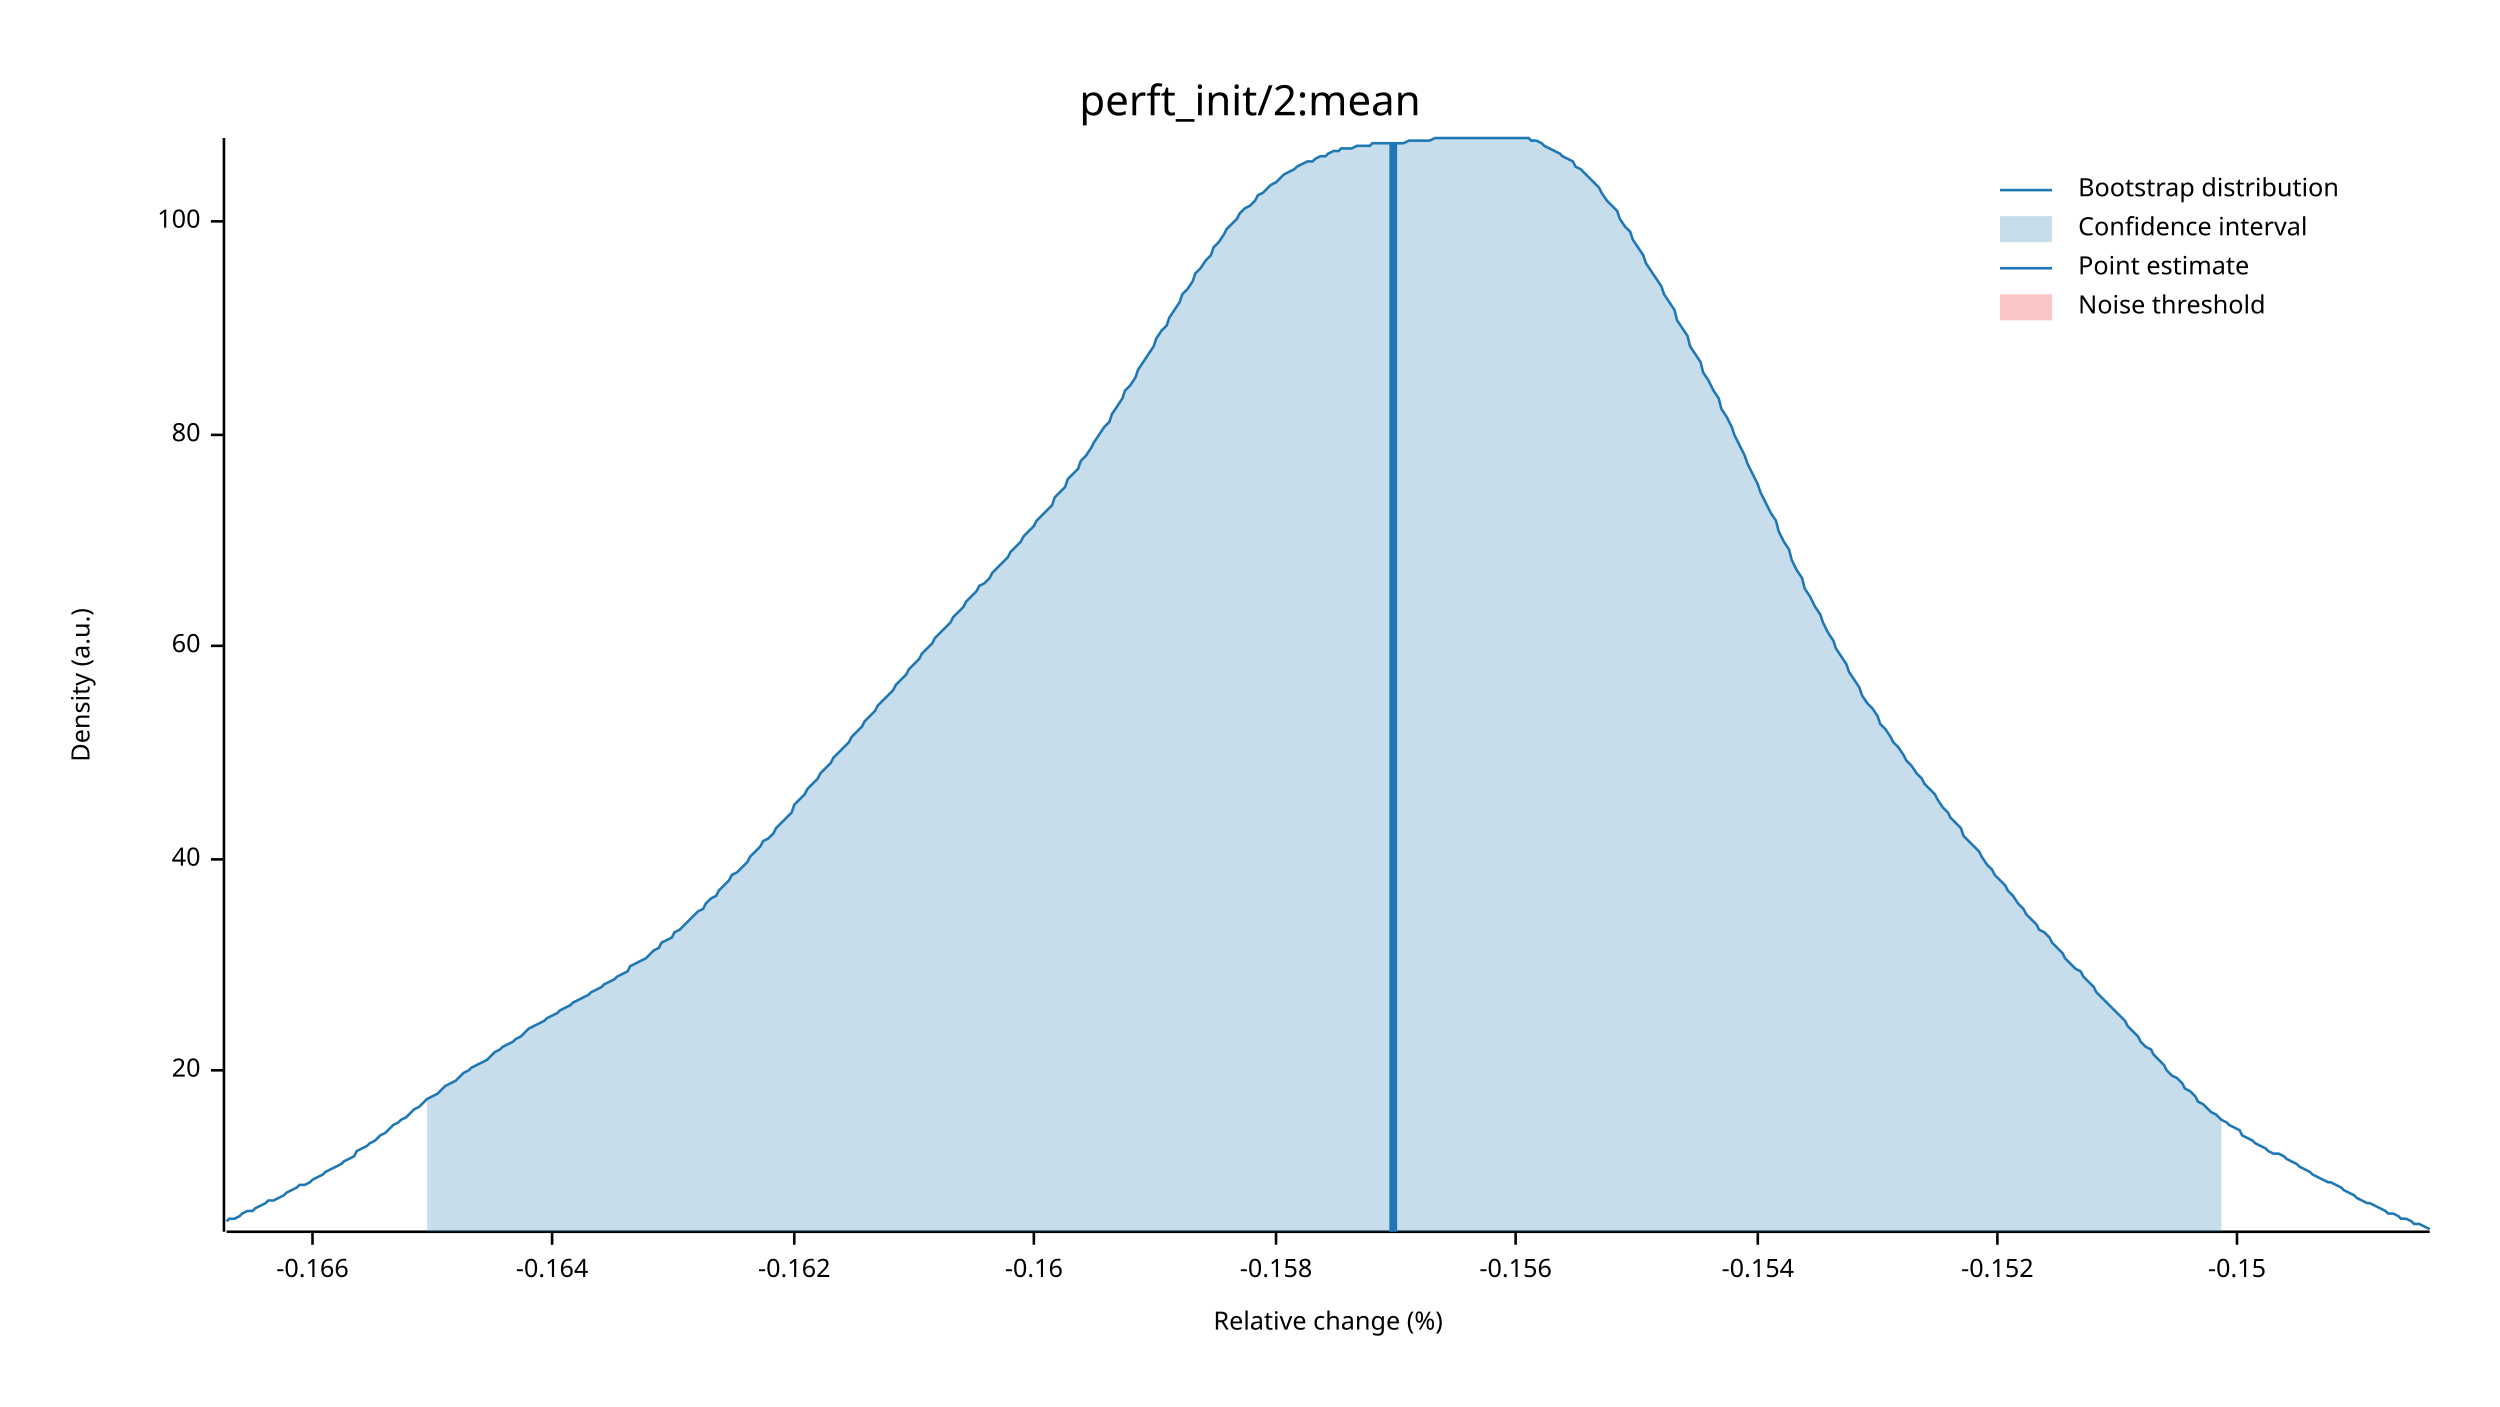
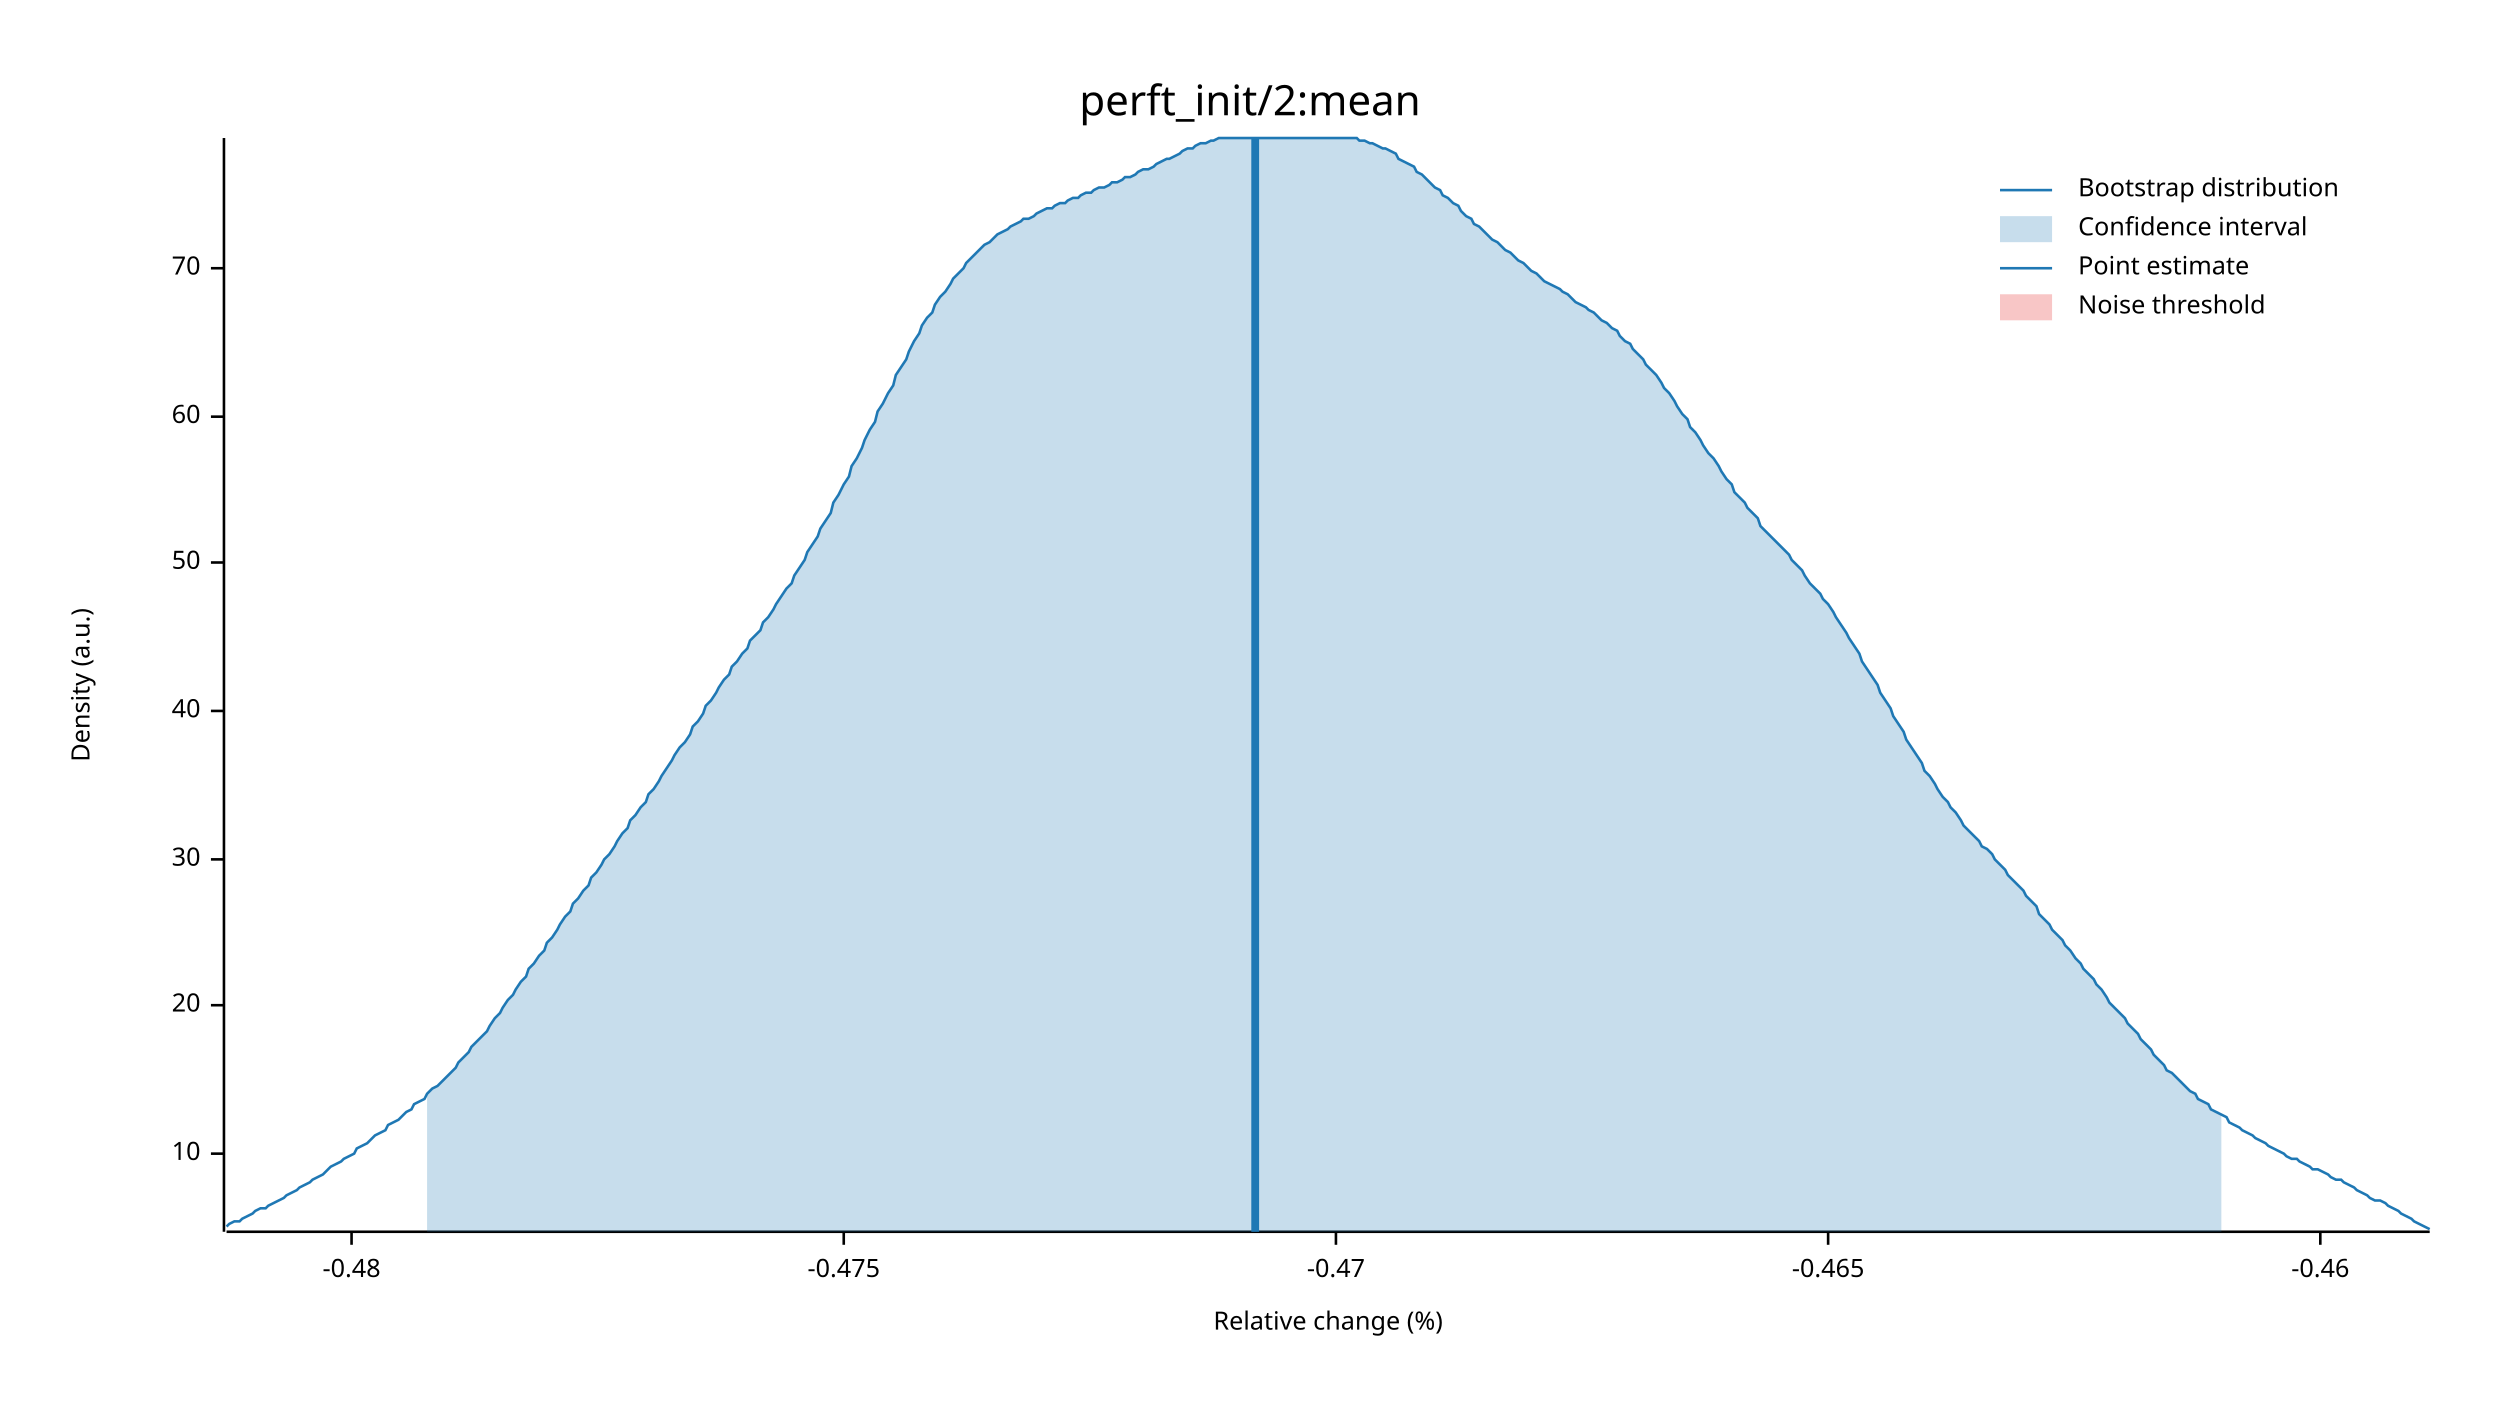
<svg xmlns="http://www.w3.org/2000/svg" width="960" height="540" viewBox="0 0 960 540">
  <text x="480" y="32" dy="0.76em" text-anchor="middle" font-family="sans-serif" font-size="16.129" opacity="1" fill="#000000">
perft_init/2:mean
</text>
  <text x="27" y="263" dy="0.76em" text-anchor="middle" font-family="sans-serif" font-size="9.677" opacity="1" fill="#000000" transform="rotate(270, 27, 263)">
Density (a.u.)
</text>
  <text x="510" y="513" dy="-0.5ex" text-anchor="middle" font-family="sans-serif" font-size="9.677" opacity="1" fill="#000000">
Relative change (%)
</text>
  <polyline fill="none" opacity="1" stroke="#000000" stroke-width="1" points="86,53 86,473 " />
-   <text x="77" y="411" dy="0.5ex" text-anchor="end" font-family="sans-serif" font-size="9.677" opacity="1" fill="#000000">
+   <text x="77" y="443" dy="0.5ex" text-anchor="end" font-family="sans-serif" font-size="9.677" opacity="1" fill="#000000">
+ 10
+ </text>
+   <polyline fill="none" opacity="1" stroke="#000000" stroke-width="1" points="81,443 86,443 " />
+   <text x="77" y="386" dy="0.5ex" text-anchor="end" font-family="sans-serif" font-size="9.677" opacity="1" fill="#000000">
20
</text>
-   <polyline fill="none" opacity="1" stroke="#000000" stroke-width="1" points="81,411 86,411 " />
+   <polyline fill="none" opacity="1" stroke="#000000" stroke-width="1" points="81,386 86,386 " />
  <text x="77" y="330" dy="0.5ex" text-anchor="end" font-family="sans-serif" font-size="9.677" opacity="1" fill="#000000">
+ 30
+ </text>
+   <polyline fill="none" opacity="1" stroke="#000000" stroke-width="1" points="81,330 86,330 " />
+   <text x="77" y="273" dy="0.5ex" text-anchor="end" font-family="sans-serif" font-size="9.677" opacity="1" fill="#000000">
40
</text>
-   <polyline fill="none" opacity="1" stroke="#000000" stroke-width="1" points="81,330 86,330 " />
-   <text x="77" y="248" dy="0.5ex" text-anchor="end" font-family="sans-serif" font-size="9.677" opacity="1" fill="#000000">
+   <polyline fill="none" opacity="1" stroke="#000000" stroke-width="1" points="81,273 86,273 " />
+   <text x="77" y="216" dy="0.5ex" text-anchor="end" font-family="sans-serif" font-size="9.677" opacity="1" fill="#000000">
+ 50
+ </text>
+   <polyline fill="none" opacity="1" stroke="#000000" stroke-width="1" points="81,216 86,216 " />
+   <text x="77" y="160" dy="0.5ex" text-anchor="end" font-family="sans-serif" font-size="9.677" opacity="1" fill="#000000">
60
</text>
-   <polyline fill="none" opacity="1" stroke="#000000" stroke-width="1" points="81,248 86,248 " />
-   <text x="77" y="167" dy="0.5ex" text-anchor="end" font-family="sans-serif" font-size="9.677" opacity="1" fill="#000000">
- 80
+   <polyline fill="none" opacity="1" stroke="#000000" stroke-width="1" points="81,160 86,160 " />
+   <text x="77" y="103" dy="0.5ex" text-anchor="end" font-family="sans-serif" font-size="9.677" opacity="1" fill="#000000">
+ 70
</text>
-   <polyline fill="none" opacity="1" stroke="#000000" stroke-width="1" points="81,167 86,167 " />
-   <text x="77" y="85" dy="0.5ex" text-anchor="end" font-family="sans-serif" font-size="9.677" opacity="1" fill="#000000">
- 100
+   <polyline fill="none" opacity="1" stroke="#000000" stroke-width="1" points="81,103 86,103 " />
+   <polyline fill="none" opacity="1" stroke="#000000" stroke-width="1" points="87,473 933,473 " />
+   <text x="135" y="483" dy="0.76em" text-anchor="middle" font-family="sans-serif" font-size="9.677" opacity="1" fill="#000000">
+ -0.48
</text>
-   <polyline fill="none" opacity="1" stroke="#000000" stroke-width="1" points="81,85 86,85 " />
-   <polyline fill="none" opacity="1" stroke="#000000" stroke-width="1" points="87,473 933,473 " />
-   <text x="120" y="483" dy="0.76em" text-anchor="middle" font-family="sans-serif" font-size="9.677" opacity="1" fill="#000000">
- -0.166
+   <polyline fill="none" opacity="1" stroke="#000000" stroke-width="1" points="135,473 135,478 " />
+   <text x="324" y="483" dy="0.76em" text-anchor="middle" font-family="sans-serif" font-size="9.677" opacity="1" fill="#000000">
+ -0.475
</text>
-   <polyline fill="none" opacity="1" stroke="#000000" stroke-width="1" points="120,473 120,478 " />
-   <text x="212" y="483" dy="0.76em" text-anchor="middle" font-family="sans-serif" font-size="9.677" opacity="1" fill="#000000">
- -0.164
+   <polyline fill="none" opacity="1" stroke="#000000" stroke-width="1" points="324,473 324,478 " />
+   <text x="513" y="483" dy="0.76em" text-anchor="middle" font-family="sans-serif" font-size="9.677" opacity="1" fill="#000000">
+ -0.47
</text>
-   <polyline fill="none" opacity="1" stroke="#000000" stroke-width="1" points="212,473 212,478 " />
-   <text x="305" y="483" dy="0.76em" text-anchor="middle" font-family="sans-serif" font-size="9.677" opacity="1" fill="#000000">
- -0.162
+   <polyline fill="none" opacity="1" stroke="#000000" stroke-width="1" points="513,473 513,478 " />
+   <text x="702" y="483" dy="0.76em" text-anchor="middle" font-family="sans-serif" font-size="9.677" opacity="1" fill="#000000">
+ -0.465
</text>
-   <polyline fill="none" opacity="1" stroke="#000000" stroke-width="1" points="305,473 305,478 " />
-   <text x="397" y="483" dy="0.76em" text-anchor="middle" font-family="sans-serif" font-size="9.677" opacity="1" fill="#000000">
- -0.16
+   <polyline fill="none" opacity="1" stroke="#000000" stroke-width="1" points="702,473 702,478 " />
+   <text x="891" y="483" dy="0.76em" text-anchor="middle" font-family="sans-serif" font-size="9.677" opacity="1" fill="#000000">
+ -0.46
</text>
-   <polyline fill="none" opacity="1" stroke="#000000" stroke-width="1" points="397,473 397,478 " />
-   <text x="490" y="483" dy="0.76em" text-anchor="middle" font-family="sans-serif" font-size="9.677" opacity="1" fill="#000000">
- -0.158
- </text>
-   <polyline fill="none" opacity="1" stroke="#000000" stroke-width="1" points="490,473 490,478 " />
-   <text x="582" y="483" dy="0.76em" text-anchor="middle" font-family="sans-serif" font-size="9.677" opacity="1" fill="#000000">
- -0.156
- </text>
-   <polyline fill="none" opacity="1" stroke="#000000" stroke-width="1" points="582,473 582,478 " />
-   <text x="675" y="483" dy="0.76em" text-anchor="middle" font-family="sans-serif" font-size="9.677" opacity="1" fill="#000000">
- -0.154
- </text>
-   <polyline fill="none" opacity="1" stroke="#000000" stroke-width="1" points="675,473 675,478 " />
-   <text x="767" y="483" dy="0.76em" text-anchor="middle" font-family="sans-serif" font-size="9.677" opacity="1" fill="#000000">
- -0.152
- </text>
-   <polyline fill="none" opacity="1" stroke="#000000" stroke-width="1" points="767,473 767,478 " />
-   <text x="859" y="483" dy="0.76em" text-anchor="middle" font-family="sans-serif" font-size="9.677" opacity="1" fill="#000000">
- -0.15
- </text>
-   <polyline fill="none" opacity="1" stroke="#000000" stroke-width="1" points="859,473 859,478 " />
-   <polyline fill="none" opacity="1" stroke="#1F78B4" stroke-width="1" points="87,469 88,468 90,468 92,467 93,466 95,465 97,465 98,464 100,463 102,462 103,461 105,461 107,460 109,459 110,458 112,457 114,456 115,455 117,455 119,454 120,453 122,452 124,451 125,450 127,449 129,448 131,447 132,446 134,445 136,444 137,442 139,441 141,440 142,439 144,438 146,436 148,435 149,434 151,432 153,431 154,430 156,429 158,427 159,426 161,425 163,423 164,422 166,421 168,420 170,418 171,417 173,416 175,415 176,414 178,412 180,411 181,410 183,409 185,408 187,407 188,406 190,404 192,403 193,402 195,401 197,400 198,399 200,398 202,396 203,395 205,394 207,393 209,392 210,391 212,390 214,389 215,388 217,387 219,386 220,385 222,384 224,383 226,382 227,381 229,380 231,379 232,378 234,377 236,376 237,375 239,374 241,373 242,371 244,370 246,369 248,368 249,367 251,365 253,364 254,362 256,361 258,360 259,358 261,357 263,355 265,353 266,352 268,350 270,349 271,347 273,345 275,344 276,342 278,340 280,338 281,336 283,335 285,333 287,331 288,329 290,327 292,325 293,323 295,322 297,320 298,318 300,316 302,314 304,312 305,309 307,307 309,305 310,303 312,301 314,299 315,297 317,295 319,293 320,291 322,289 324,287 326,285 327,283 329,281 331,279 332,277 334,275 336,273 337,271 339,269 341,267 343,265 344,263 346,261 348,259 349,257 351,255 353,253 354,251 356,249 358,247 359,245 361,243 363,241 365,239 366,237 368,235 370,233 371,231 373,229 375,227 376,225 378,224 380,222 381,220 383,218 385,216 387,214 388,212 390,210 392,208 393,206 395,204 397,202 398,200 400,198 402,196 404,194 405,191 407,189 409,187 410,184 412,182 414,180 415,177 417,175 419,172 420,170 422,167 424,164 426,162 427,159 429,156 431,153 432,150 434,148 436,145 437,142 439,139 441,136 443,133 444,130 446,127 448,125 449,122 451,119 453,116 454,113 456,111 458,108 459,105 461,103 463,100 465,98 466,95 468,93 470,90 471,88 473,86 475,84 476,82 478,80 480,79 482,77 483,75 485,74 487,72 488,71 490,70 492,68 493,67 495,66 497,65 498,64 500,63 502,62 504,62 505,61 507,60 509,60 510,59 512,58 514,58 515,57 517,57 519,57 521,56 522,56 524,56 526,56 527,55 529,55 531,55 532,55 534,55 536,55 537,55 539,55 541,54 543,54 544,54 546,54 548,54 549,54 551,53 553,53 554,53 556,53 558,53 560,53 561,53 563,53 565,53 566,53 568,53 570,53 571,53 573,53 575,53 576,53 578,53 580,53 582,53 583,53 585,53 587,53 588,54 590,54 592,55 593,56 595,57 597,58 599,59 600,60 602,61 604,62 605,64 607,65 609,67 610,68 612,70 614,72 615,74 617,77 619,79 621,81 622,84 624,87 626,89 627,92 629,95 631,98 632,101 634,104 636,107 638,110 639,113 641,116 643,119 644,123 646,126 648,129 649,133 651,136 653,139 654,143 656,146 658,150 660,153 661,157 663,160 665,164 666,167 668,171 670,175 671,178 673,182 675,186 676,189 678,193 680,197 682,200 683,204 685,208 687,211 688,215 690,219 692,222 693,226 695,229 697,233 699,236 700,239 702,243 704,246 705,249 707,252 709,255 710,258 712,261 714,264 715,267 717,270 719,272 721,275 722,278 724,280 726,283 727,285 729,287 731,290 732,292 734,294 736,297 738,299 739,301 741,303 743,305 744,307 746,310 748,312 749,314 751,316 753,318 754,321 756,323 758,325 760,327 761,329 763,332 765,334 766,336 768,338 770,340 771,342 773,344 775,347 777,349 778,351 780,353 782,355 783,357 785,358 787,360 788,362 790,364 792,366 793,368 795,370 797,372 799,373 800,375 802,377 804,379 805,381 807,383 809,385 810,386 812,388 814,390 816,392 817,394 819,396 821,398 822,400 824,402 826,403 827,405 829,407 831,409 832,411 834,413 836,414 838,416 839,418 841,419 843,421 844,423 846,424 848,426 849,427 851,428 853,430 855,431 856,432 858,433 860,434 861,436 863,437 865,438 866,439 868,440 870,441 871,442 873,443 875,443 877,444 878,445 880,446 882,447 883,448 885,449 887,450 888,451 890,452 892,453 894,454 895,454 897,455 899,456 900,457 902,458 904,459 905,460 907,461 909,462 910,462 912,463 914,464 916,465 917,466 919,466 921,467 922,468 924,468 926,469 927,470 929,470 931,471 933,472 " />
-   <polygon opacity="0.25" fill="#1F78B4" points="164,422 166,421 168,420 170,418 171,417 173,416 175,415 176,414 178,412 180,411 181,410 183,409 185,408 187,407 188,406 190,404 192,403 193,402 195,401 197,400 198,399 200,398 202,396 203,395 205,394 207,393 209,392 210,391 212,390 214,389 215,388 217,387 219,386 220,385 222,384 224,383 226,382 227,381 229,380 231,379 232,378 234,377 236,376 237,375 239,374 241,373 242,371 244,370 246,369 248,368 249,367 251,365 253,364 254,362 256,361 258,360 259,358 261,357 263,355 265,353 266,352 268,350 270,349 271,347 273,345 275,344 276,342 278,340 280,338 281,336 283,335 285,333 287,331 288,329 290,327 292,325 293,323 295,322 297,320 298,318 300,316 302,314 304,312 305,309 307,307 309,305 310,303 312,301 314,299 315,297 317,295 319,293 320,291 322,289 324,287 326,285 327,283 329,281 331,279 332,277 334,275 336,273 337,271 339,269 341,267 343,265 344,263 346,261 348,259 349,257 351,255 353,253 354,251 356,249 358,247 359,245 361,243 363,241 365,239 366,237 368,235 370,233 371,231 373,229 375,227 376,225 378,224 380,222 381,220 383,218 385,216 387,214 388,212 390,210 392,208 393,206 395,204 397,202 398,200 400,198 402,196 404,194 405,191 407,189 409,187 410,184 412,182 414,180 415,177 417,175 419,172 420,170 422,167 424,164 426,162 427,159 429,156 431,153 432,150 434,148 436,145 437,142 439,139 441,136 443,133 444,130 446,127 448,125 449,122 451,119 453,116 454,113 456,111 458,108 459,105 461,103 463,100 465,98 466,95 468,93 470,90 471,88 473,86 475,84 476,82 478,80 480,79 482,77 483,75 485,74 487,72 488,71 490,70 492,68 493,67 495,66 497,65 498,64 500,63 502,62 504,62 505,61 507,60 509,60 510,59 512,58 514,58 515,57 517,57 519,57 521,56 522,56 524,56 526,56 527,55 529,55 531,55 532,55 534,55 536,55 537,55 539,55 541,54 543,54 544,54 546,54 548,54 549,54 551,53 553,53 554,53 556,53 558,53 560,53 561,53 563,53 565,53 566,53 568,53 570,53 571,53 573,53 575,53 576,53 578,53 580,53 582,53 583,53 585,53 587,53 588,54 590,54 592,55 593,56 595,57 597,58 599,59 600,60 602,61 604,62 605,64 607,65 609,67 610,68 612,70 614,72 615,74 617,77 619,79 621,81 622,84 624,87 626,89 627,92 629,95 631,98 632,101 634,104 636,107 638,110 639,113 641,116 643,119 644,123 646,126 648,129 649,133 651,136 653,139 654,143 656,146 658,150 660,153 661,157 663,160 665,164 666,167 668,171 670,175 671,178 673,182 675,186 676,189 678,193 680,197 682,200 683,204 685,208 687,211 688,215 690,219 692,222 693,226 695,229 697,233 699,236 700,239 702,243 704,246 705,249 707,252 709,255 710,258 712,261 714,264 715,267 717,270 719,272 721,275 722,278 724,280 726,283 727,285 729,287 731,290 732,292 734,294 736,297 738,299 739,301 741,303 743,305 744,307 746,310 748,312 749,314 751,316 753,318 754,321 756,323 758,325 760,327 761,329 763,332 765,334 766,336 768,338 770,340 771,342 773,344 775,347 777,349 778,351 780,353 782,355 783,357 785,358 787,360 788,362 790,364 792,366 793,368 795,370 797,372 799,373 800,375 802,377 804,379 805,381 807,383 809,385 810,386 812,388 814,390 816,392 817,394 819,396 821,398 822,400 824,402 826,403 827,405 829,407 831,409 832,411 834,413 836,414 838,416 839,418 841,419 843,421 844,423 846,424 848,426 849,427 851,428 853,430 853,473 164,473 " />
-   <polyline fill="none" opacity="1" stroke="#1F78B4" stroke-width="3" points="535,473 535,55 " />
+   <polyline fill="none" opacity="1" stroke="#000000" stroke-width="1" points="891,473 891,478 " />
+   <polyline fill="none" opacity="1" stroke="#1F78B4" stroke-width="1" points="87,471 88,470 90,469 92,469 93,468 95,467 97,466 98,465 100,464 102,464 103,463 105,462 107,461 109,460 110,459 112,458 114,457 115,456 117,455 119,454 120,453 122,452 124,451 125,450 127,448 129,447 131,446 132,445 134,444 136,443 137,441 139,440 141,439 142,438 144,436 146,435 148,434 149,432 151,431 153,430 154,429 156,427 158,426 159,424 161,423 163,422 164,420 166,418 168,417 170,415 171,414 173,412 175,410 176,408 178,406 180,404 181,402 183,400 185,398 187,396 188,394 190,391 192,389 193,387 195,384 197,382 198,380 200,377 202,375 203,372 205,370 207,367 209,365 210,362 212,360 214,357 215,355 217,352 219,350 220,347 222,345 224,342 226,340 227,337 229,335 231,332 232,330 234,328 236,325 237,323 239,320 241,318 242,315 244,313 246,310 248,308 249,305 251,303 253,300 254,298 256,295 258,292 259,290 261,287 263,285 265,282 266,279 268,277 270,274 271,271 273,269 275,266 276,264 278,261 280,259 281,256 283,254 285,251 287,249 288,246 290,244 292,242 293,239 295,237 297,234 298,232 300,229 302,226 304,224 305,221 307,218 309,215 310,212 312,209 314,206 315,203 317,200 319,197 320,193 322,190 324,186 326,183 327,179 329,176 331,172 332,169 334,165 336,162 337,158 339,155 341,151 343,148 344,144 346,141 348,138 349,135 351,131 353,128 354,125 356,122 358,120 359,117 361,114 363,112 365,109 366,107 368,105 370,103 371,101 373,99 375,97 376,96 378,94 380,93 381,92 383,90 385,89 387,88 388,87 390,86 392,85 393,84 395,84 397,83 398,82 400,81 402,80 404,80 405,79 407,78 409,78 410,77 412,76 414,76 415,75 417,74 419,74 420,73 422,72 424,72 426,71 427,70 429,70 431,69 432,68 434,68 436,67 437,66 439,65 441,65 443,64 444,63 446,62 448,61 449,61 451,60 453,59 454,58 456,57 458,57 459,56 461,55 463,55 465,54 466,54 468,53 470,53 471,53 473,53 475,53 476,53 478,53 480,53 482,53 483,53 485,53 487,53 488,53 490,53 492,53 493,53 495,53 497,53 498,53 500,53 502,53 504,53 505,53 507,53 509,53 510,53 512,53 514,53 515,53 517,53 519,53 521,53 522,54 524,54 526,55 527,55 529,56 531,57 532,57 534,58 536,59 537,61 539,62 541,63 543,64 544,66 546,67 548,69 549,70 551,72 553,73 554,75 556,76 558,78 560,79 561,81 563,83 565,84 566,86 568,87 570,89 571,90 573,92 575,93 576,94 578,96 580,97 582,99 583,100 585,101 587,103 588,104 590,105 592,107 593,108 595,109 597,110 599,111 600,112 602,113 604,115 605,116 607,117 609,118 610,119 612,120 614,122 615,123 617,124 619,126 621,127 622,129 624,131 626,132 627,134 629,136 631,138 632,140 634,142 636,144 638,147 639,149 641,151 643,154 644,156 646,159 648,161 649,164 651,166 653,169 654,171 656,174 658,176 660,179 661,181 663,184 665,186 666,189 668,191 670,193 671,195 673,197 675,199 676,202 678,204 680,206 682,208 683,209 685,211 687,213 688,215 690,217 692,219 693,221 695,224 697,226 699,228 700,230 702,232 704,235 705,237 707,240 709,243 710,245 712,248 714,251 715,254 717,257 719,260 721,263 722,266 724,269 726,272 727,275 729,278 731,281 732,284 734,287 736,290 738,293 739,296 741,298 743,301 744,303 746,306 748,308 749,310 751,312 753,315 754,317 756,319 758,321 760,323 761,325 763,326 765,328 766,330 768,332 770,334 771,336 773,338 775,340 777,342 778,344 780,346 782,348 783,351 785,353 787,355 788,357 790,359 792,361 793,363 795,365 797,368 799,370 800,372 802,374 804,376 805,378 807,380 809,383 810,385 812,387 814,389 816,391 817,393 819,395 821,397 822,399 824,401 826,403 827,405 829,407 831,409 832,411 834,412 836,414 838,416 839,417 841,419 843,420 844,422 846,423 848,424 849,426 851,427 853,428 855,429 856,431 858,432 860,433 861,434 863,435 865,436 866,437 868,438 870,439 871,440 873,441 875,442 877,443 878,444 880,445 882,445 883,446 885,447 887,448 888,449 890,449 892,450 894,451 895,452 897,453 899,453 900,454 902,455 904,456 905,457 907,458 909,459 910,460 912,461 914,461 916,462 917,463 919,464 921,465 922,466 924,467 926,468 927,469 929,470 931,471 933,472 " />
+   <polygon opacity="0.25" fill="#1F78B4" points="164,420 166,418 168,417 170,415 171,414 173,412 175,410 176,408 178,406 180,404 181,402 183,400 185,398 187,396 188,394 190,391 192,389 193,387 195,384 197,382 198,380 200,377 202,375 203,372 205,370 207,367 209,365 210,362 212,360 214,357 215,355 217,352 219,350 220,347 222,345 224,342 226,340 227,337 229,335 231,332 232,330 234,328 236,325 237,323 239,320 241,318 242,315 244,313 246,310 248,308 249,305 251,303 253,300 254,298 256,295 258,292 259,290 261,287 263,285 265,282 266,279 268,277 270,274 271,271 273,269 275,266 276,264 278,261 280,259 281,256 283,254 285,251 287,249 288,246 290,244 292,242 293,239 295,237 297,234 298,232 300,229 302,226 304,224 305,221 307,218 309,215 310,212 312,209 314,206 315,203 317,200 319,197 320,193 322,190 324,186 326,183 327,179 329,176 331,172 332,169 334,165 336,162 337,158 339,155 341,151 343,148 344,144 346,141 348,138 349,135 351,131 353,128 354,125 356,122 358,120 359,117 361,114 363,112 365,109 366,107 368,105 370,103 371,101 373,99 375,97 376,96 378,94 380,93 381,92 383,90 385,89 387,88 388,87 390,86 392,85 393,84 395,84 397,83 398,82 400,81 402,80 404,80 405,79 407,78 409,78 410,77 412,76 414,76 415,75 417,74 419,74 420,73 422,72 424,72 426,71 427,70 429,70 431,69 432,68 434,68 436,67 437,66 439,65 441,65 443,64 444,63 446,62 448,61 449,61 451,60 453,59 454,58 456,57 458,57 459,56 461,55 463,55 465,54 466,54 468,53 470,53 471,53 473,53 475,53 476,53 478,53 480,53 482,53 483,53 485,53 487,53 488,53 490,53 492,53 493,53 495,53 497,53 498,53 500,53 502,53 504,53 505,53 507,53 509,53 510,53 512,53 514,53 515,53 517,53 519,53 521,53 522,54 524,54 526,55 527,55 529,56 531,57 532,57 534,58 536,59 537,61 539,62 541,63 543,64 544,66 546,67 548,69 549,70 551,72 553,73 554,75 556,76 558,78 560,79 561,81 563,83 565,84 566,86 568,87 570,89 571,90 573,92 575,93 576,94 578,96 580,97 582,99 583,100 585,101 587,103 588,104 590,105 592,107 593,108 595,109 597,110 599,111 600,112 602,113 604,115 605,116 607,117 609,118 610,119 612,120 614,122 615,123 617,124 619,126 621,127 622,129 624,131 626,132 627,134 629,136 631,138 632,140 634,142 636,144 638,147 639,149 641,151 643,154 644,156 646,159 648,161 649,164 651,166 653,169 654,171 656,174 658,176 660,179 661,181 663,184 665,186 666,189 668,191 670,193 671,195 673,197 675,199 676,202 678,204 680,206 682,208 683,209 685,211 687,213 688,215 690,217 692,219 693,221 695,224 697,226 699,228 700,230 702,232 704,235 705,237 707,240 709,243 710,245 712,248 714,251 715,254 717,257 719,260 721,263 722,266 724,269 726,272 727,275 729,278 731,281 732,284 734,287 736,290 738,293 739,296 741,298 743,301 744,303 746,306 748,308 749,310 751,312 753,315 754,317 756,319 758,321 760,323 761,325 763,326 765,328 766,330 768,332 770,334 771,336 773,338 775,340 777,342 778,344 780,346 782,348 783,351 785,353 787,355 788,357 790,359 792,361 793,363 795,365 797,368 799,370 800,372 802,374 804,376 805,378 807,380 809,383 810,385 812,387 814,389 816,391 817,393 819,395 821,397 822,399 824,401 826,403 827,405 829,407 831,409 832,411 834,412 836,414 838,416 839,417 841,419 843,420 844,422 846,423 848,424 849,426 851,427 853,428 853,473 164,473 " />
+   <polyline fill="none" opacity="1" stroke="#1F78B4" stroke-width="3" points="482,473 482,53 " />
  <rect x="510" y="53" width="0" height="419" opacity="0.1" fill="#E31A1C" stroke="none" />
  <text x="798" y="68" dy="0.76em" text-anchor="start" font-family="sans-serif" font-size="9.677" opacity="1" fill="#000000">
Bootstrap distribution
</text>
  <text x="798" y="83" dy="0.76em" text-anchor="start" font-family="sans-serif" font-size="9.677" opacity="1" fill="#000000">
Confidence interval
</text>
  <text x="798" y="98" dy="0.76em" text-anchor="start" font-family="sans-serif" font-size="9.677" opacity="1" fill="#000000">
Point estimate
</text>
  <text x="798" y="113" dy="0.76em" text-anchor="start" font-family="sans-serif" font-size="9.677" opacity="1" fill="#000000">
Noise threshold
</text>
  <polyline fill="none" opacity="1" stroke="#1F78B4" stroke-width="1" points="768,73 788,73 " />
  <rect x="768" y="83" width="20" height="10" opacity="0.25" fill="#1F78B4" stroke="none" />
  <polyline fill="none" opacity="1" stroke="#1F78B4" stroke-width="1" points="768,103 788,103 " />
  <rect x="768" y="113" width="20" height="10" opacity="0.25" fill="#E31A1C" stroke="none" />
</svg>
